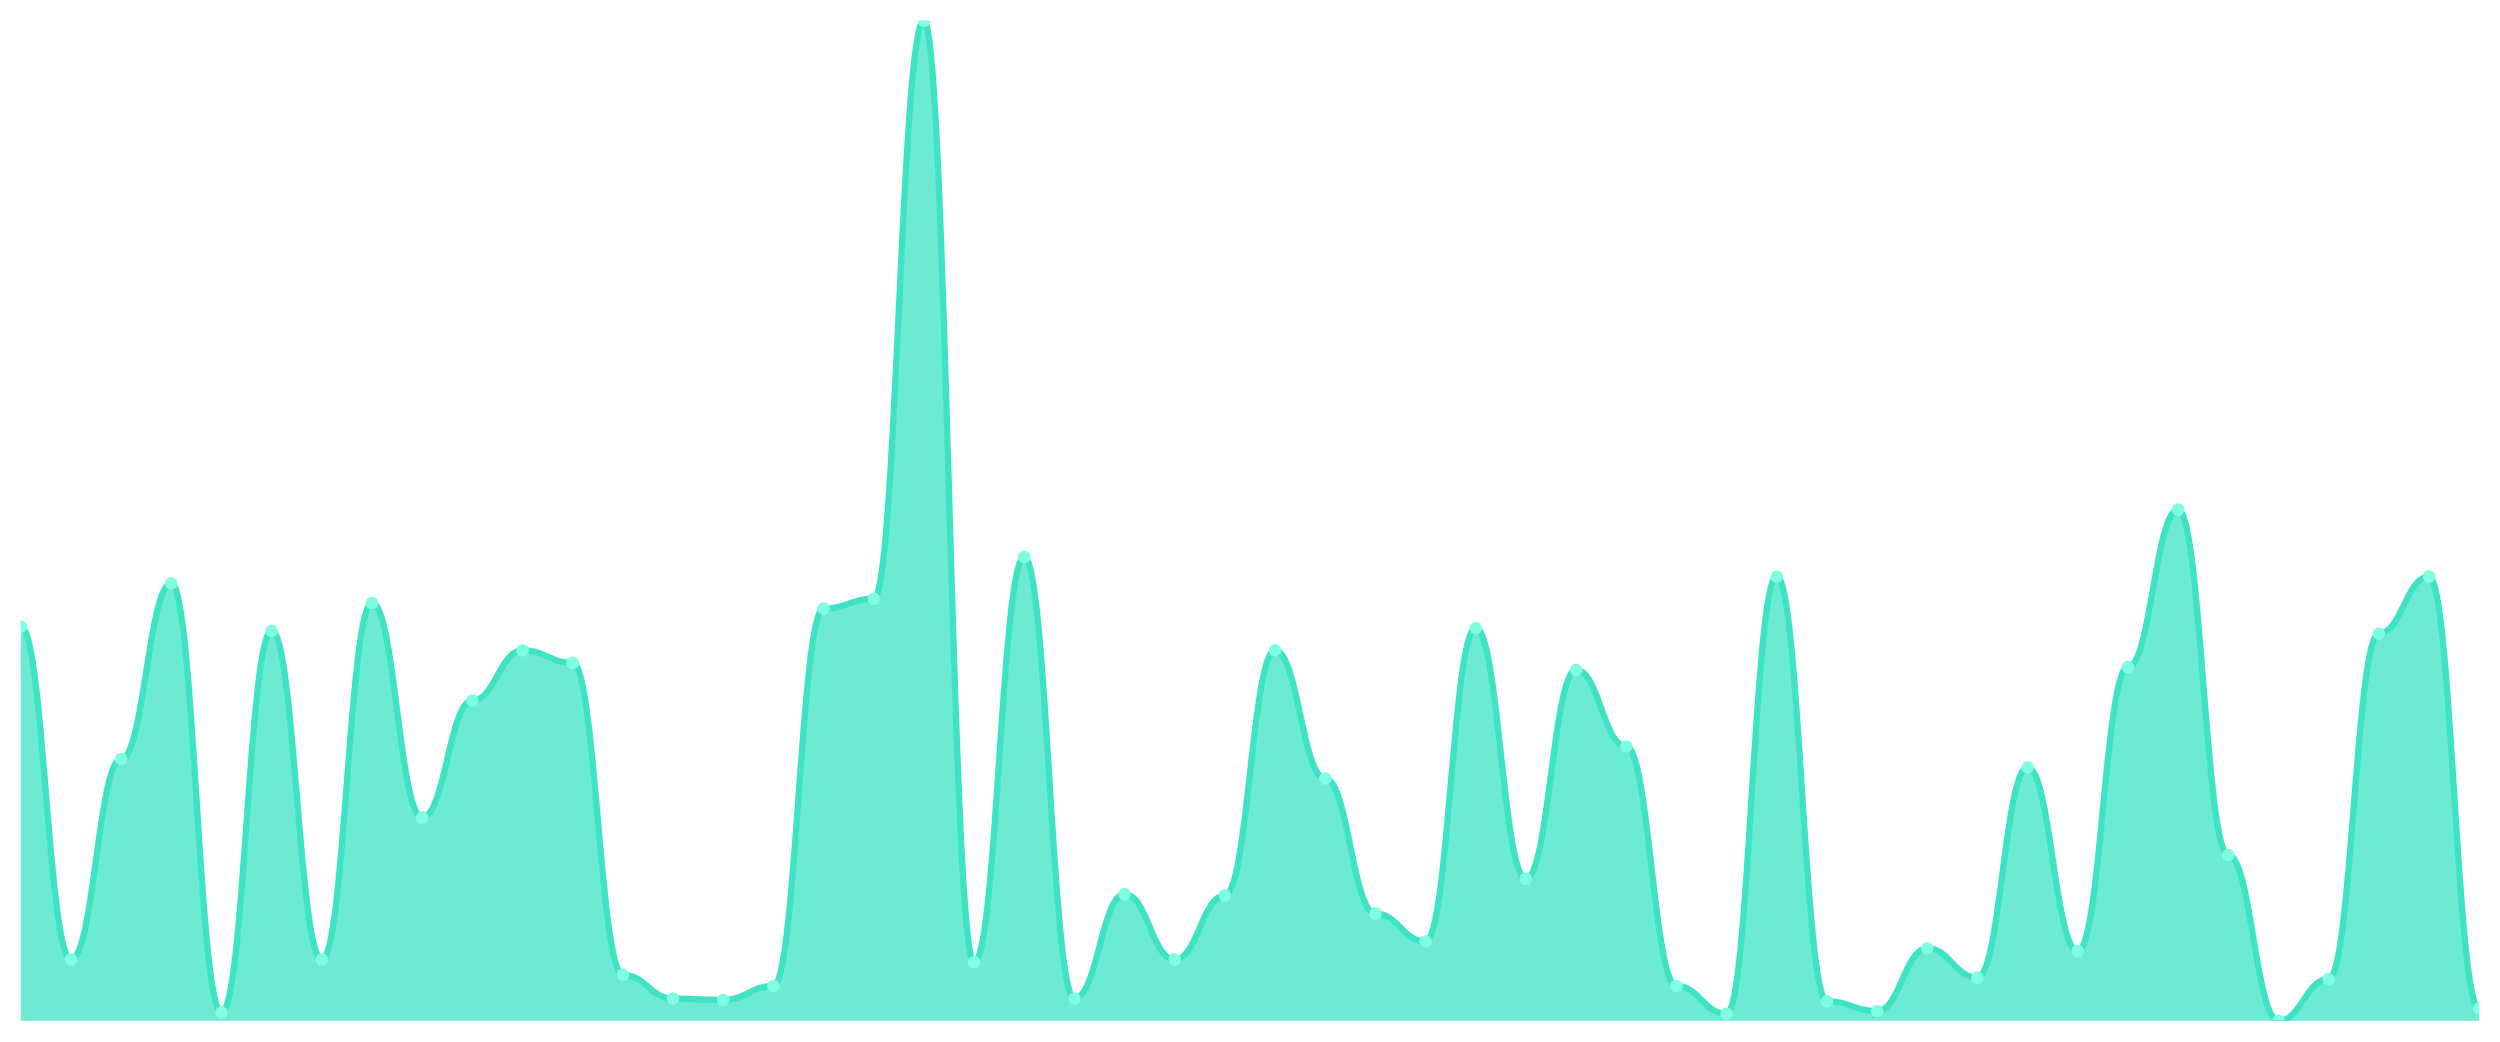
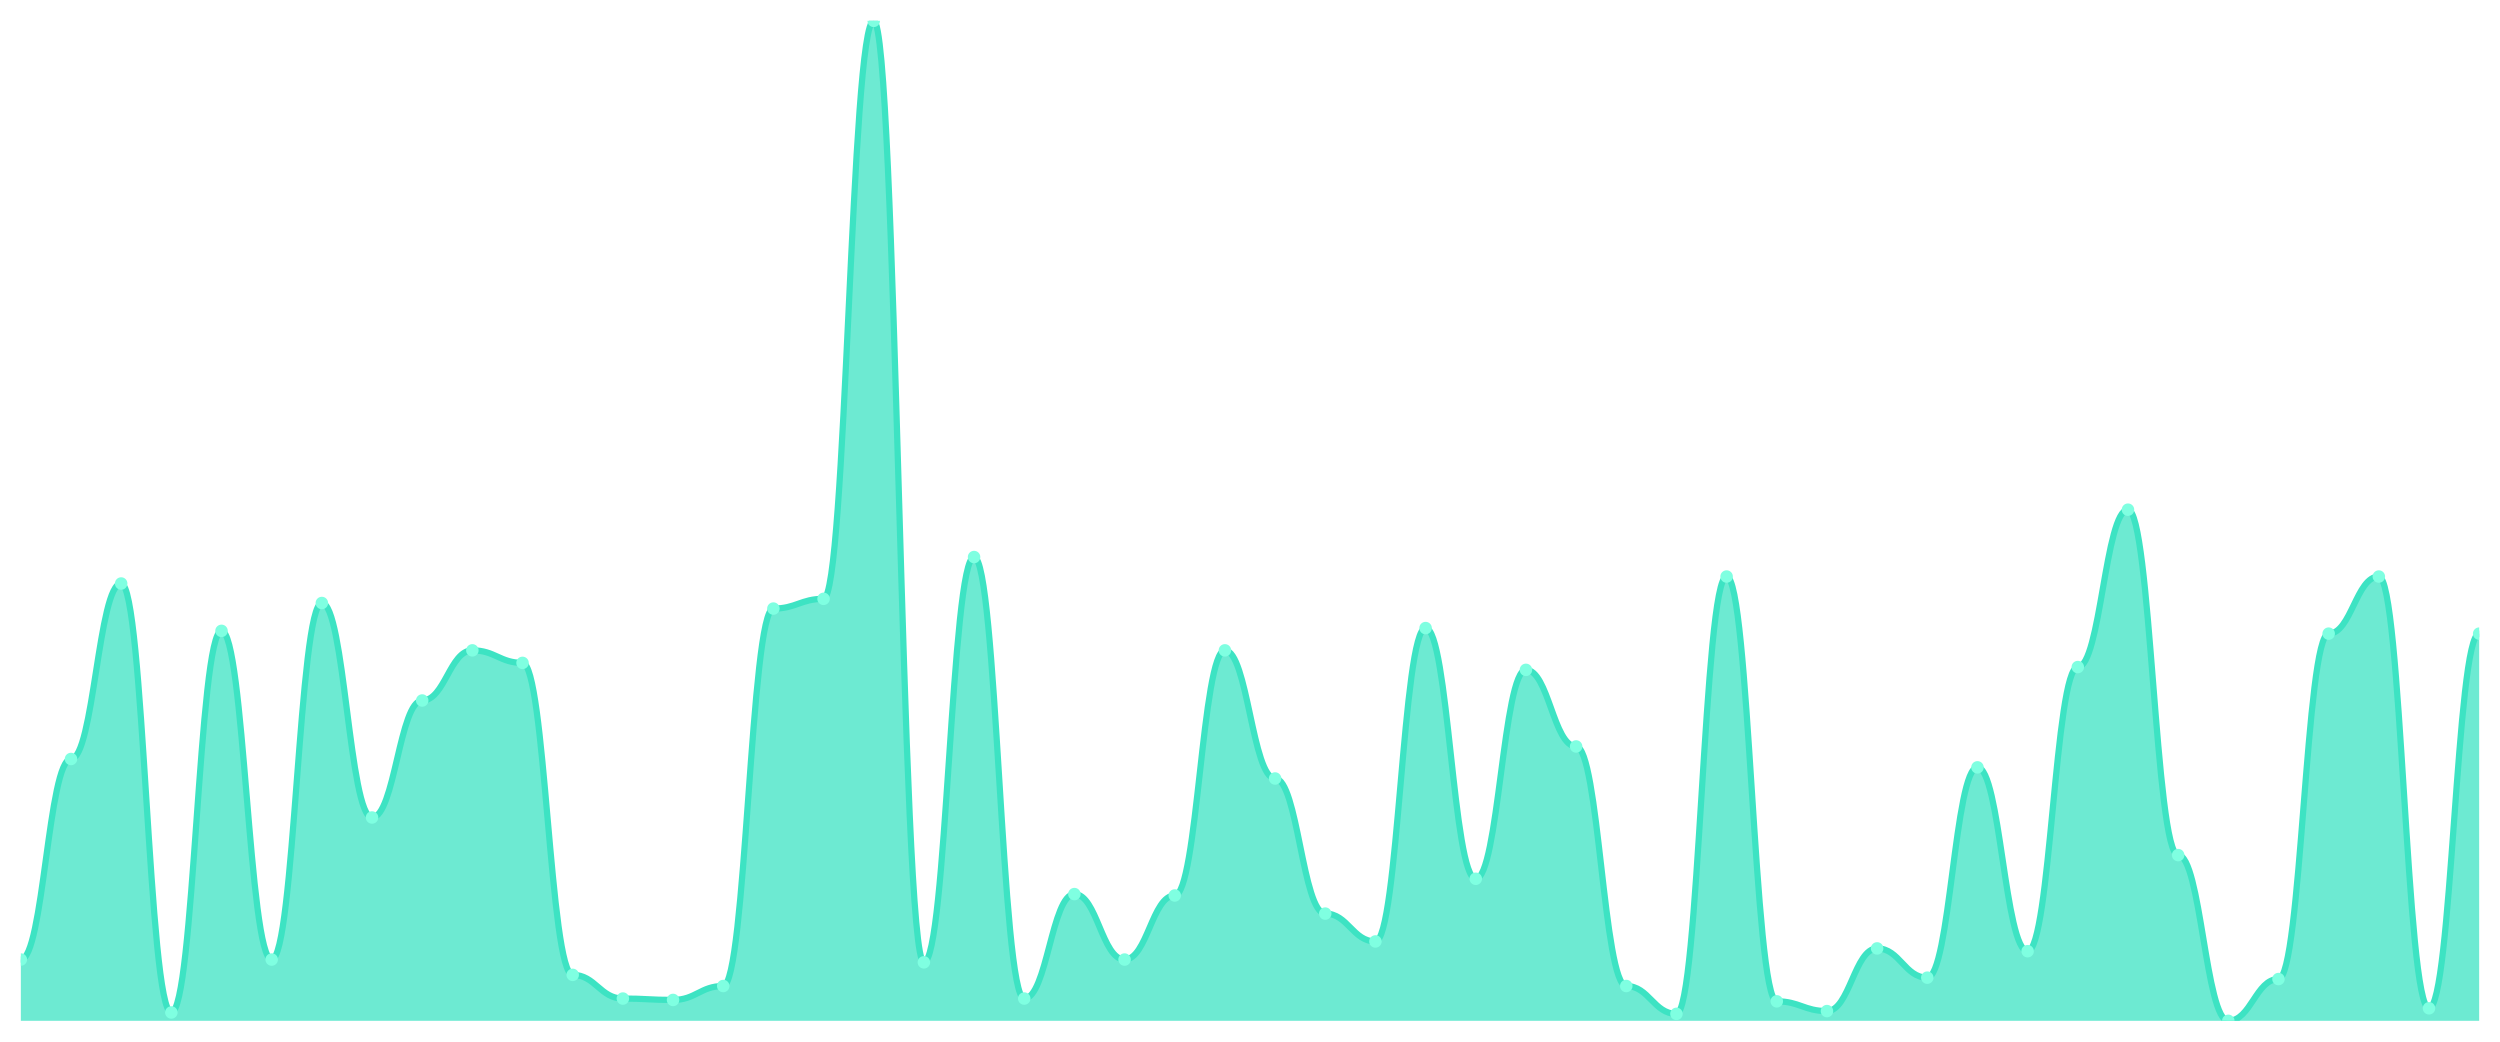
<svg xmlns="http://www.w3.org/2000/svg" viewBox="0 0 1200 500" width="1200" height="500">
  <defs>
    <clipPath id="c">
      <rect x="10" y="10" width="1180" height="480" />
    </clipPath>
  </defs>
  <rect width="1200" height="500" fill="none" />
  <g clip-path="url(#c)">
-     <path d="M 10,490 L 10,300.808 C 20.837,300.808 23.245,460.585 34.082,460.585 C 44.918,460.585 47.327,364.318 58.163,364.318 C 69,364.318 71.408,280.084 82.245,280.084 C 93.082,280.084 95.49,485.989 106.327,485.989 C 117.163,485.989 119.571,302.813 130.408,302.813 C 141.245,302.813 143.653,460.585 154.49,460.585 C 165.327,460.585 167.735,289.443 178.571,289.443 C 189.408,289.443 191.816,392.396 202.653,392.396 C 213.49,392.396 215.898,336.24 226.735,336.24 C 237.571,336.24 239.98,312.173 250.816,312.173 C 261.653,312.173 264.061,318.189 274.898,318.189 C 285.735,318.189 288.143,467.939 298.98,467.939 C 309.816,467.939 312.224,479.304 323.061,479.304 C 333.898,479.304 336.306,479.972 347.143,479.972 C 357.98,479.972 360.388,473.287 371.224,473.287 C 382.061,473.287 384.469,292.117 395.306,292.117 C 406.143,292.117 408.551,287.437 419.388,287.437 C 430.224,287.437 432.633,10 443.469,10 C 454.306,10 456.714,461.922 467.551,461.922 C 478.388,461.922 480.796,267.382 491.633,267.382 C 502.469,267.382 504.878,479.304 515.714,479.304 C 526.551,479.304 528.959,429.164 539.796,429.164 C 550.633,429.164 553.041,460.585 563.878,460.585 C 574.714,460.585 577.122,429.833 587.959,429.833 C 598.796,429.833 601.204,312.173 612.041,312.173 C 622.878,312.173 625.286,373.677 636.122,373.677 C 646.959,373.677 649.367,438.524 660.204,438.524 C 671.041,438.524 673.449,451.894 684.286,451.894 C 695.122,451.894 697.531,301.476 708.367,301.476 C 719.204,301.476 721.612,421.811 732.449,421.811 C 743.286,421.811 745.694,321.532 756.531,321.532 C 767.367,321.532 769.776,358.301 780.612,358.301 C 791.449,358.301 793.857,473.287 804.694,473.287 C 815.531,473.287 817.939,486.657 828.776,486.657 C 839.612,486.657 842.02,276.741 852.857,276.741 C 863.694,276.741 866.102,480.641 876.939,480.641 C 887.776,480.641 890.184,485.32 901.02,485.32 C 911.857,485.32 914.265,455.237 925.102,455.237 C 935.939,455.237 938.347,469.276 949.184,469.276 C 960.02,469.276 962.429,368.329 973.265,368.329 C 984.102,368.329 986.51,456.574 997.347,456.574 C 1008.184,456.574 1010.592,320.195 1021.429,320.195 C 1032.265,320.195 1034.673,244.652 1045.51,244.652 C 1056.347,244.652 1058.755,410.446 1069.592,410.446 C 1080.429,410.446 1082.837,490 1093.673,490 C 1104.51,490 1106.918,469.944 1117.755,469.944 C 1128.592,469.944 1131,304.15 1141.837,304.15 C 1152.673,304.15 1155.082,276.741 1165.918,276.741 C 1176.755,276.741 1179.163,483.983 1190,483.983 L 1190,490 Z" fill="rgba(61,227,195,0.75)" />
-     <path d="M 10,300.808 C 20.837,300.808 23.245,460.585 34.082,460.585 C 44.918,460.585 47.327,364.318 58.163,364.318 C 69,364.318 71.408,280.084 82.245,280.084 C 93.082,280.084 95.49,485.989 106.327,485.989 C 117.163,485.989 119.571,302.813 130.408,302.813 C 141.245,302.813 143.653,460.585 154.49,460.585 C 165.327,460.585 167.735,289.443 178.571,289.443 C 189.408,289.443 191.816,392.396 202.653,392.396 C 213.49,392.396 215.898,336.24 226.735,336.24 C 237.571,336.24 239.98,312.173 250.816,312.173 C 261.653,312.173 264.061,318.189 274.898,318.189 C 285.735,318.189 288.143,467.939 298.98,467.939 C 309.816,467.939 312.224,479.304 323.061,479.304 C 333.898,479.304 336.306,479.972 347.143,479.972 C 357.98,479.972 360.388,473.287 371.224,473.287 C 382.061,473.287 384.469,292.117 395.306,292.117 C 406.143,292.117 408.551,287.437 419.388,287.437 C 430.224,287.437 432.633,10 443.469,10 C 454.306,10 456.714,461.922 467.551,461.922 C 478.388,461.922 480.796,267.382 491.633,267.382 C 502.469,267.382 504.878,479.304 515.714,479.304 C 526.551,479.304 528.959,429.164 539.796,429.164 C 550.633,429.164 553.041,460.585 563.878,460.585 C 574.714,460.585 577.122,429.833 587.959,429.833 C 598.796,429.833 601.204,312.173 612.041,312.173 C 622.878,312.173 625.286,373.677 636.122,373.677 C 646.959,373.677 649.367,438.524 660.204,438.524 C 671.041,438.524 673.449,451.894 684.286,451.894 C 695.122,451.894 697.531,301.476 708.367,301.476 C 719.204,301.476 721.612,421.811 732.449,421.811 C 743.286,421.811 745.694,321.532 756.531,321.532 C 767.367,321.532 769.776,358.301 780.612,358.301 C 791.449,358.301 793.857,473.287 804.694,473.287 C 815.531,473.287 817.939,486.657 828.776,486.657 C 839.612,486.657 842.02,276.741 852.857,276.741 C 863.694,276.741 866.102,480.641 876.939,480.641 C 887.776,480.641 890.184,485.32 901.02,485.32 C 911.857,485.32 914.265,455.237 925.102,455.237 C 935.939,455.237 938.347,469.276 949.184,469.276 C 960.02,469.276 962.429,368.329 973.265,368.329 C 984.102,368.329 986.51,456.574 997.347,456.574 C 1008.184,456.574 1010.592,320.195 1021.429,320.195 C 1032.265,320.195 1034.673,244.652 1045.51,244.652 C 1056.347,244.652 1058.755,410.446 1069.592,410.446 C 1080.429,410.446 1082.837,490 1093.673,490 C 1104.51,490 1106.918,469.944 1117.755,469.944 C 1128.592,469.944 1131,304.15 1141.837,304.15 C 1152.673,304.15 1155.082,276.741 1165.918,276.741 C 1176.755,276.741 1179.163,483.983 1190,483.983" fill="none" stroke="#3de3c3" stroke-width="3" stroke-linecap="round" stroke-linejoin="round" />
-     <circle cx="10" cy="300.808" r="3" fill="#7fffe1" />
-     <circle cx="34.082" cy="460.585" r="3" fill="#7fffe1" />
-     <circle cx="58.163" cy="364.318" r="3" fill="#7fffe1" />
-     <circle cx="82.245" cy="280.084" r="3" fill="#7fffe1" />
-     <circle cx="106.327" cy="485.989" r="3" fill="#7fffe1" />
-     <circle cx="130.408" cy="302.813" r="3" fill="#7fffe1" />
-     <circle cx="154.49" cy="460.585" r="3" fill="#7fffe1" />
-     <circle cx="178.571" cy="289.443" r="3" fill="#7fffe1" />
-     <circle cx="202.653" cy="392.396" r="3" fill="#7fffe1" />
-     <circle cx="226.735" cy="336.24" r="3" fill="#7fffe1" />
-     <circle cx="250.816" cy="312.173" r="3" fill="#7fffe1" />
-     <circle cx="274.898" cy="318.189" r="3" fill="#7fffe1" />
-     <circle cx="298.98" cy="467.939" r="3" fill="#7fffe1" />
-     <circle cx="323.061" cy="479.304" r="3" fill="#7fffe1" />
-     <circle cx="347.143" cy="479.972" r="3" fill="#7fffe1" />
-     <circle cx="371.224" cy="473.287" r="3" fill="#7fffe1" />
-     <circle cx="395.306" cy="292.117" r="3" fill="#7fffe1" />
-     <circle cx="419.388" cy="287.437" r="3" fill="#7fffe1" />
-     <circle cx="443.469" cy="10" r="3" fill="#7fffe1" />
-     <circle cx="467.551" cy="461.922" r="3" fill="#7fffe1" />
-     <circle cx="491.633" cy="267.382" r="3" fill="#7fffe1" />
-     <circle cx="515.714" cy="479.304" r="3" fill="#7fffe1" />
-     <circle cx="539.796" cy="429.164" r="3" fill="#7fffe1" />
-     <circle cx="563.878" cy="460.585" r="3" fill="#7fffe1" />
-     <circle cx="587.959" cy="429.833" r="3" fill="#7fffe1" />
-     <circle cx="612.041" cy="312.173" r="3" fill="#7fffe1" />
-     <circle cx="636.122" cy="373.677" r="3" fill="#7fffe1" />
-     <circle cx="660.204" cy="438.524" r="3" fill="#7fffe1" />
-     <circle cx="684.286" cy="451.894" r="3" fill="#7fffe1" />
-     <circle cx="708.367" cy="301.476" r="3" fill="#7fffe1" />
-     <circle cx="732.449" cy="421.811" r="3" fill="#7fffe1" />
-     <circle cx="756.531" cy="321.532" r="3" fill="#7fffe1" />
-     <circle cx="780.612" cy="358.301" r="3" fill="#7fffe1" />
-     <circle cx="804.694" cy="473.287" r="3" fill="#7fffe1" />
-     <circle cx="828.776" cy="486.657" r="3" fill="#7fffe1" />
-     <circle cx="852.857" cy="276.741" r="3" fill="#7fffe1" />
-     <circle cx="876.939" cy="480.641" r="3" fill="#7fffe1" />
-     <circle cx="901.02" cy="485.32" r="3" fill="#7fffe1" />
-     <circle cx="925.102" cy="455.237" r="3" fill="#7fffe1" />
-     <circle cx="949.184" cy="469.276" r="3" fill="#7fffe1" />
-     <circle cx="973.265" cy="368.329" r="3" fill="#7fffe1" />
-     <circle cx="997.347" cy="456.574" r="3" fill="#7fffe1" />
-     <circle cx="1021.429" cy="320.195" r="3" fill="#7fffe1" />
-     <circle cx="1045.51" cy="244.652" r="3" fill="#7fffe1" />
-     <circle cx="1069.592" cy="410.446" r="3" fill="#7fffe1" />
-     <circle cx="1093.673" cy="490" r="3" fill="#7fffe1" />
-     <circle cx="1117.755" cy="469.944" r="3" fill="#7fffe1" />
-     <circle cx="1141.837" cy="304.15" r="3" fill="#7fffe1" />
-     <circle cx="1165.918" cy="276.741" r="3" fill="#7fffe1" />
-     <circle cx="1190" cy="483.983" r="3" fill="#7fffe1" />
+     <path d="M 10,490 L 10,460.585 C 20.837,460.585 23.245,364.318 34.082,364.318 C 44.918,364.318 47.327,280.084 58.163,280.084 C 69,280.084 71.408,485.989 82.245,485.989 C 93.082,485.989 95.49,302.813 106.327,302.813 C 117.163,302.813 119.571,460.585 130.408,460.585 C 141.245,460.585 143.653,289.443 154.49,289.443 C 165.327,289.443 167.735,392.396 178.571,392.396 C 189.408,392.396 191.816,336.24 202.653,336.24 C 213.49,336.24 215.898,312.173 226.735,312.173 C 237.571,312.173 239.98,318.189 250.816,318.189 C 261.653,318.189 264.061,467.939 274.898,467.939 C 285.735,467.939 288.143,479.304 298.98,479.304 C 309.816,479.304 312.224,479.972 323.061,479.972 C 333.898,479.972 336.306,473.287 347.143,473.287 C 357.98,473.287 360.388,292.117 371.224,292.117 C 382.061,292.117 384.469,287.437 395.306,287.437 C 406.143,287.437 408.551,10 419.388,10 C 430.224,10 432.633,461.922 443.469,461.922 C 454.306,461.922 456.714,267.382 467.551,267.382 C 478.388,267.382 480.796,479.304 491.633,479.304 C 502.469,479.304 504.878,429.164 515.714,429.164 C 526.551,429.164 528.959,460.585 539.796,460.585 C 550.633,460.585 553.041,429.833 563.878,429.833 C 574.714,429.833 577.122,312.173 587.959,312.173 C 598.796,312.173 601.204,373.677 612.041,373.677 C 622.878,373.677 625.286,438.524 636.122,438.524 C 646.959,438.524 649.367,451.894 660.204,451.894 C 671.041,451.894 673.449,301.476 684.286,301.476 C 695.122,301.476 697.531,421.811 708.367,421.811 C 719.204,421.811 721.612,321.532 732.449,321.532 C 743.286,321.532 745.694,358.301 756.531,358.301 C 767.367,358.301 769.776,473.287 780.612,473.287 C 791.449,473.287 793.857,486.657 804.694,486.657 C 815.531,486.657 817.939,276.741 828.776,276.741 C 839.612,276.741 842.02,480.641 852.857,480.641 C 863.694,480.641 866.102,485.32 876.939,485.32 C 887.776,485.32 890.184,455.237 901.02,455.237 C 911.857,455.237 914.265,469.276 925.102,469.276 C 935.939,469.276 938.347,368.329 949.184,368.329 C 960.02,368.329 962.429,456.574 973.265,456.574 C 984.102,456.574 986.51,320.195 997.347,320.195 C 1008.184,320.195 1010.592,244.652 1021.429,244.652 C 1032.265,244.652 1034.673,410.446 1045.51,410.446 C 1056.347,410.446 1058.755,490 1069.592,490 C 1080.429,490 1082.837,469.944 1093.673,469.944 C 1104.51,469.944 1106.918,304.15 1117.755,304.15 C 1128.592,304.15 1131,276.741 1141.837,276.741 C 1152.673,276.741 1155.082,483.983 1165.918,483.983 C 1176.755,483.983 1179.163,304.15 1190,304.15 L 1190,490 Z" fill="rgba(61,227,195,0.75)" />
+     <path d="M 10,460.585 C 20.837,460.585 23.245,364.318 34.082,364.318 C 44.918,364.318 47.327,280.084 58.163,280.084 C 69,280.084 71.408,485.989 82.245,485.989 C 93.082,485.989 95.49,302.813 106.327,302.813 C 117.163,302.813 119.571,460.585 130.408,460.585 C 141.245,460.585 143.653,289.443 154.49,289.443 C 165.327,289.443 167.735,392.396 178.571,392.396 C 189.408,392.396 191.816,336.24 202.653,336.24 C 213.49,336.24 215.898,312.173 226.735,312.173 C 237.571,312.173 239.98,318.189 250.816,318.189 C 261.653,318.189 264.061,467.939 274.898,467.939 C 285.735,467.939 288.143,479.304 298.98,479.304 C 309.816,479.304 312.224,479.972 323.061,479.972 C 333.898,479.972 336.306,473.287 347.143,473.287 C 357.98,473.287 360.388,292.117 371.224,292.117 C 382.061,292.117 384.469,287.437 395.306,287.437 C 406.143,287.437 408.551,10 419.388,10 C 430.224,10 432.633,461.922 443.469,461.922 C 454.306,461.922 456.714,267.382 467.551,267.382 C 478.388,267.382 480.796,479.304 491.633,479.304 C 502.469,479.304 504.878,429.164 515.714,429.164 C 526.551,429.164 528.959,460.585 539.796,460.585 C 550.633,460.585 553.041,429.833 563.878,429.833 C 574.714,429.833 577.122,312.173 587.959,312.173 C 598.796,312.173 601.204,373.677 612.041,373.677 C 622.878,373.677 625.286,438.524 636.122,438.524 C 646.959,438.524 649.367,451.894 660.204,451.894 C 671.041,451.894 673.449,301.476 684.286,301.476 C 695.122,301.476 697.531,421.811 708.367,421.811 C 719.204,421.811 721.612,321.532 732.449,321.532 C 743.286,321.532 745.694,358.301 756.531,358.301 C 767.367,358.301 769.776,473.287 780.612,473.287 C 791.449,473.287 793.857,486.657 804.694,486.657 C 815.531,486.657 817.939,276.741 828.776,276.741 C 839.612,276.741 842.02,480.641 852.857,480.641 C 863.694,480.641 866.102,485.32 876.939,485.32 C 887.776,485.32 890.184,455.237 901.02,455.237 C 911.857,455.237 914.265,469.276 925.102,469.276 C 935.939,469.276 938.347,368.329 949.184,368.329 C 960.02,368.329 962.429,456.574 973.265,456.574 C 984.102,456.574 986.51,320.195 997.347,320.195 C 1008.184,320.195 1010.592,244.652 1021.429,244.652 C 1032.265,244.652 1034.673,410.446 1045.51,410.446 C 1056.347,410.446 1058.755,490 1069.592,490 C 1080.429,490 1082.837,469.944 1093.673,469.944 C 1104.51,469.944 1106.918,304.15 1117.755,304.15 C 1128.592,304.15 1131,276.741 1141.837,276.741 C 1152.673,276.741 1155.082,483.983 1165.918,483.983 C 1176.755,483.983 1179.163,304.15 1190,304.15" fill="none" stroke="#3de3c3" stroke-width="3" stroke-linecap="round" stroke-linejoin="round" />
+     <circle cx="10" cy="460.585" r="3" fill="#7fffe1" />
+     <circle cx="34.082" cy="364.318" r="3" fill="#7fffe1" />
+     <circle cx="58.163" cy="280.084" r="3" fill="#7fffe1" />
+     <circle cx="82.245" cy="485.989" r="3" fill="#7fffe1" />
+     <circle cx="106.327" cy="302.813" r="3" fill="#7fffe1" />
+     <circle cx="130.408" cy="460.585" r="3" fill="#7fffe1" />
+     <circle cx="154.49" cy="289.443" r="3" fill="#7fffe1" />
+     <circle cx="178.571" cy="392.396" r="3" fill="#7fffe1" />
+     <circle cx="202.653" cy="336.24" r="3" fill="#7fffe1" />
+     <circle cx="226.735" cy="312.173" r="3" fill="#7fffe1" />
+     <circle cx="250.816" cy="318.189" r="3" fill="#7fffe1" />
+     <circle cx="274.898" cy="467.939" r="3" fill="#7fffe1" />
+     <circle cx="298.98" cy="479.304" r="3" fill="#7fffe1" />
+     <circle cx="323.061" cy="479.972" r="3" fill="#7fffe1" />
+     <circle cx="347.143" cy="473.287" r="3" fill="#7fffe1" />
+     <circle cx="371.224" cy="292.117" r="3" fill="#7fffe1" />
+     <circle cx="395.306" cy="287.437" r="3" fill="#7fffe1" />
+     <circle cx="419.388" cy="10" r="3" fill="#7fffe1" />
+     <circle cx="443.469" cy="461.922" r="3" fill="#7fffe1" />
+     <circle cx="467.551" cy="267.382" r="3" fill="#7fffe1" />
+     <circle cx="491.633" cy="479.304" r="3" fill="#7fffe1" />
+     <circle cx="515.714" cy="429.164" r="3" fill="#7fffe1" />
+     <circle cx="539.796" cy="460.585" r="3" fill="#7fffe1" />
+     <circle cx="563.878" cy="429.833" r="3" fill="#7fffe1" />
+     <circle cx="587.959" cy="312.173" r="3" fill="#7fffe1" />
+     <circle cx="612.041" cy="373.677" r="3" fill="#7fffe1" />
+     <circle cx="636.122" cy="438.524" r="3" fill="#7fffe1" />
+     <circle cx="660.204" cy="451.894" r="3" fill="#7fffe1" />
+     <circle cx="684.286" cy="301.476" r="3" fill="#7fffe1" />
+     <circle cx="708.367" cy="421.811" r="3" fill="#7fffe1" />
+     <circle cx="732.449" cy="321.532" r="3" fill="#7fffe1" />
+     <circle cx="756.531" cy="358.301" r="3" fill="#7fffe1" />
+     <circle cx="780.612" cy="473.287" r="3" fill="#7fffe1" />
+     <circle cx="804.694" cy="486.657" r="3" fill="#7fffe1" />
+     <circle cx="828.776" cy="276.741" r="3" fill="#7fffe1" />
+     <circle cx="852.857" cy="480.641" r="3" fill="#7fffe1" />
+     <circle cx="876.939" cy="485.32" r="3" fill="#7fffe1" />
+     <circle cx="901.02" cy="455.237" r="3" fill="#7fffe1" />
+     <circle cx="925.102" cy="469.276" r="3" fill="#7fffe1" />
+     <circle cx="949.184" cy="368.329" r="3" fill="#7fffe1" />
+     <circle cx="973.265" cy="456.574" r="3" fill="#7fffe1" />
+     <circle cx="997.347" cy="320.195" r="3" fill="#7fffe1" />
+     <circle cx="1021.429" cy="244.652" r="3" fill="#7fffe1" />
+     <circle cx="1045.51" cy="410.446" r="3" fill="#7fffe1" />
+     <circle cx="1069.592" cy="490" r="3" fill="#7fffe1" />
+     <circle cx="1093.673" cy="469.944" r="3" fill="#7fffe1" />
+     <circle cx="1117.755" cy="304.15" r="3" fill="#7fffe1" />
+     <circle cx="1141.837" cy="276.741" r="3" fill="#7fffe1" />
+     <circle cx="1165.918" cy="483.983" r="3" fill="#7fffe1" />
+     <circle cx="1190" cy="304.15" r="3" fill="#7fffe1" />
  </g>
</svg>
